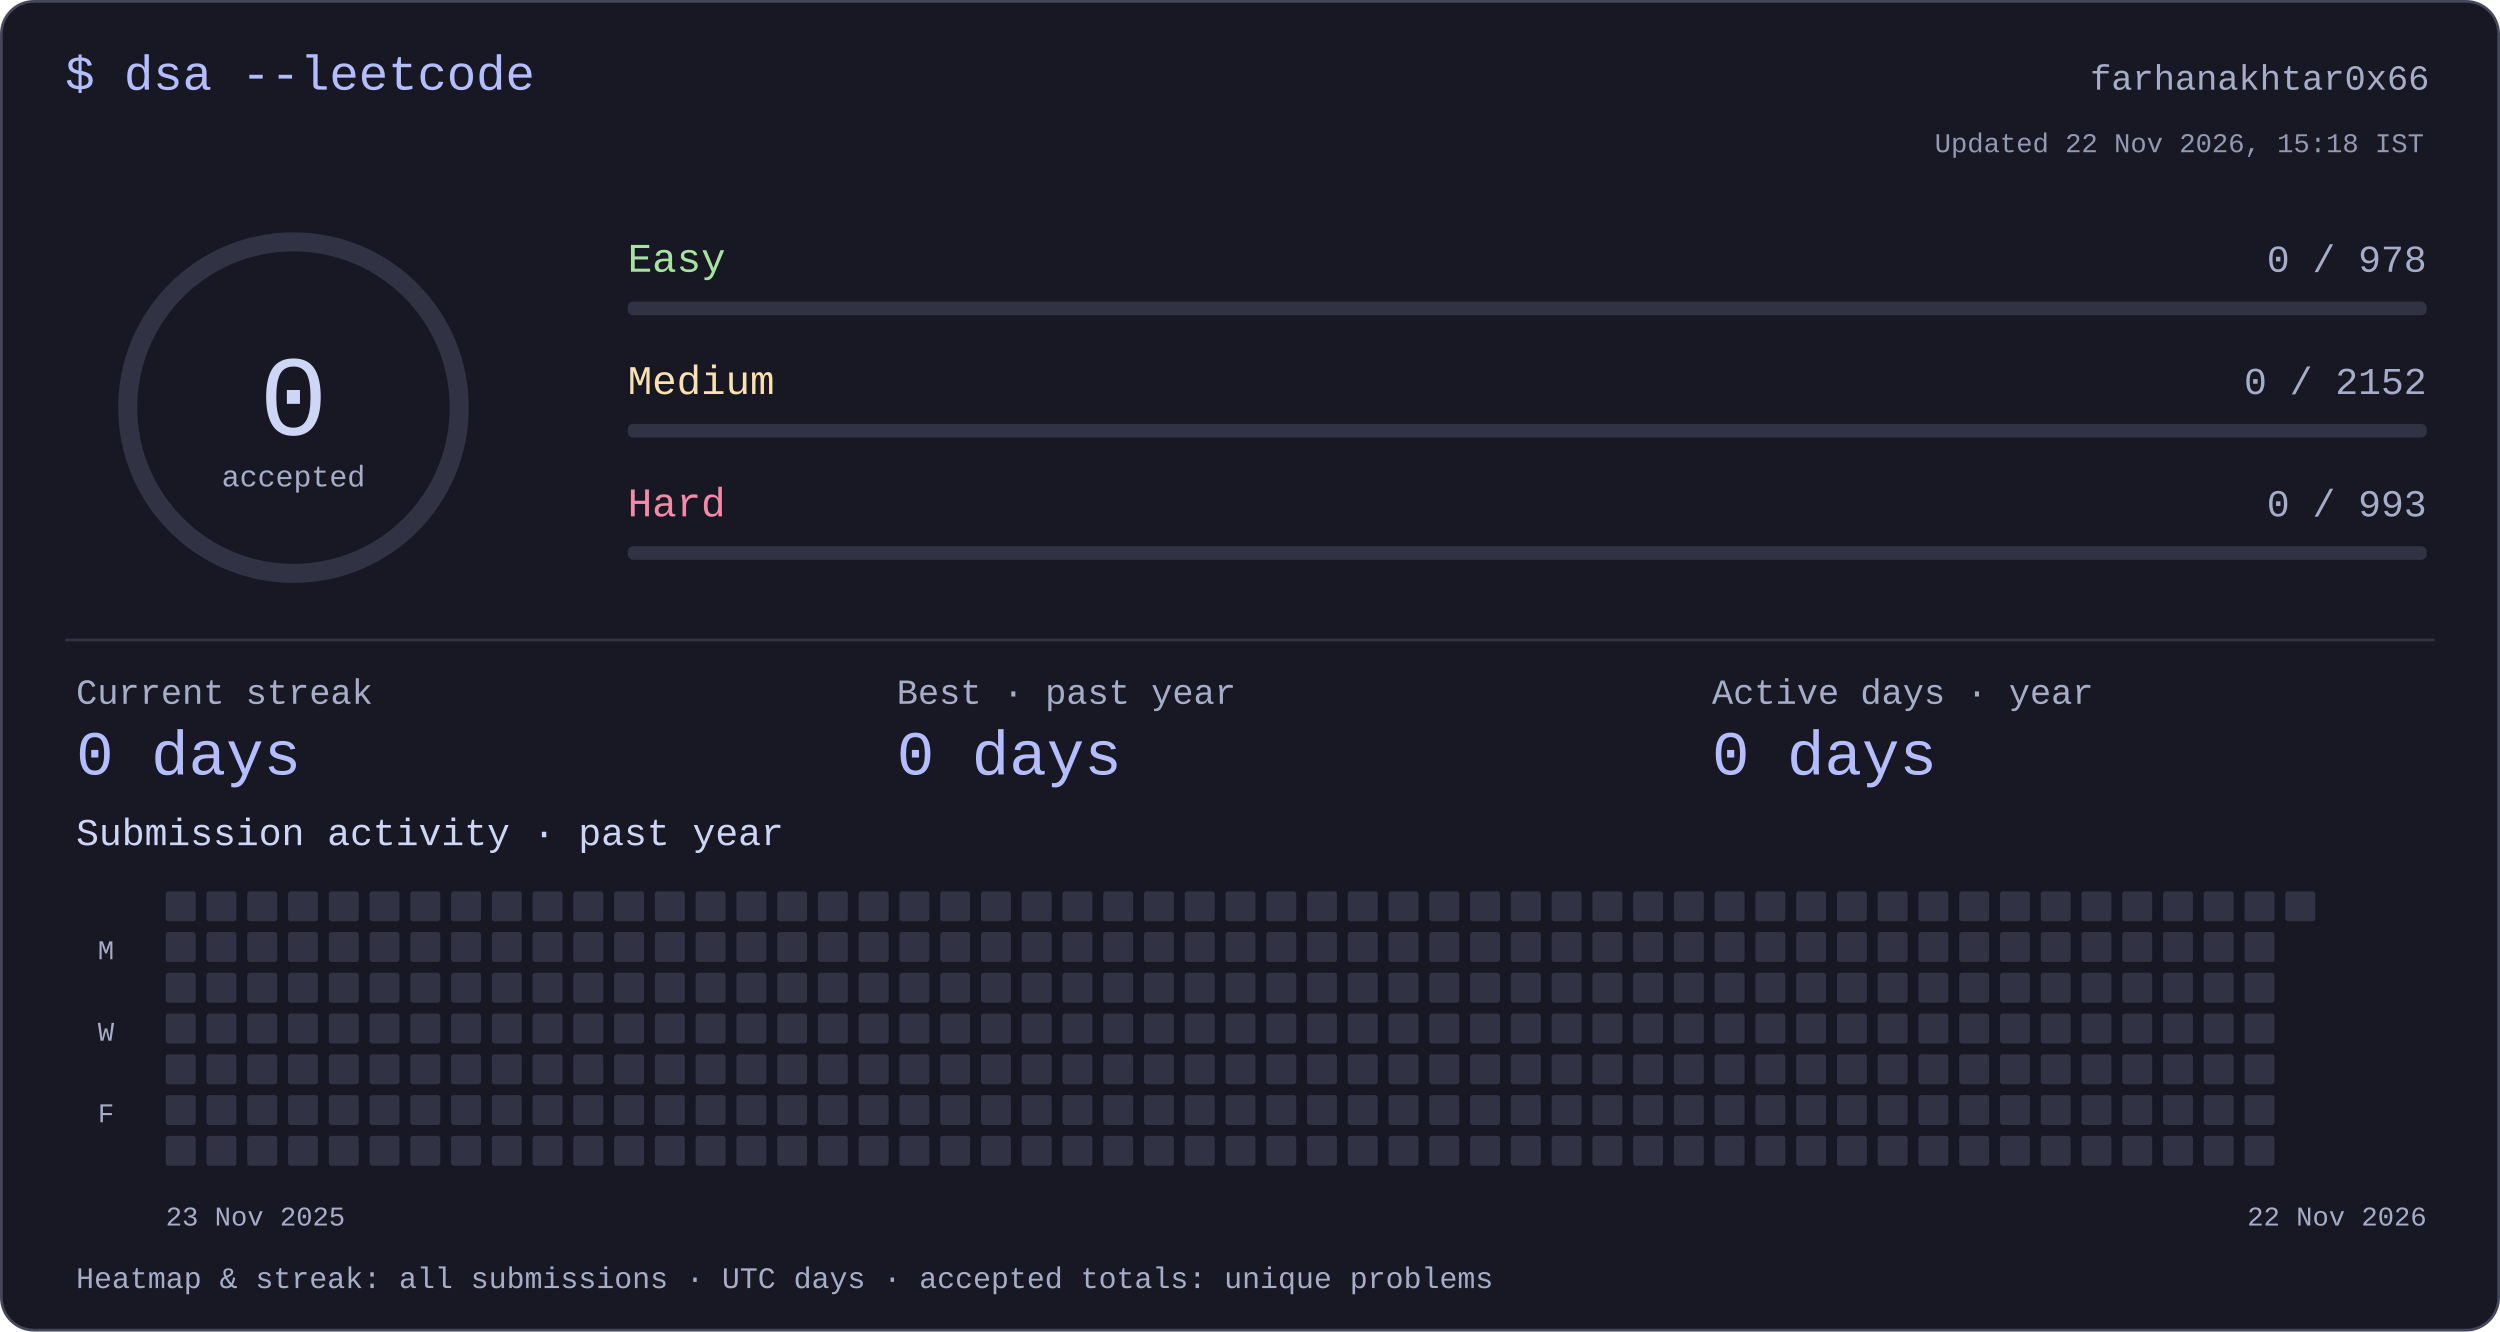
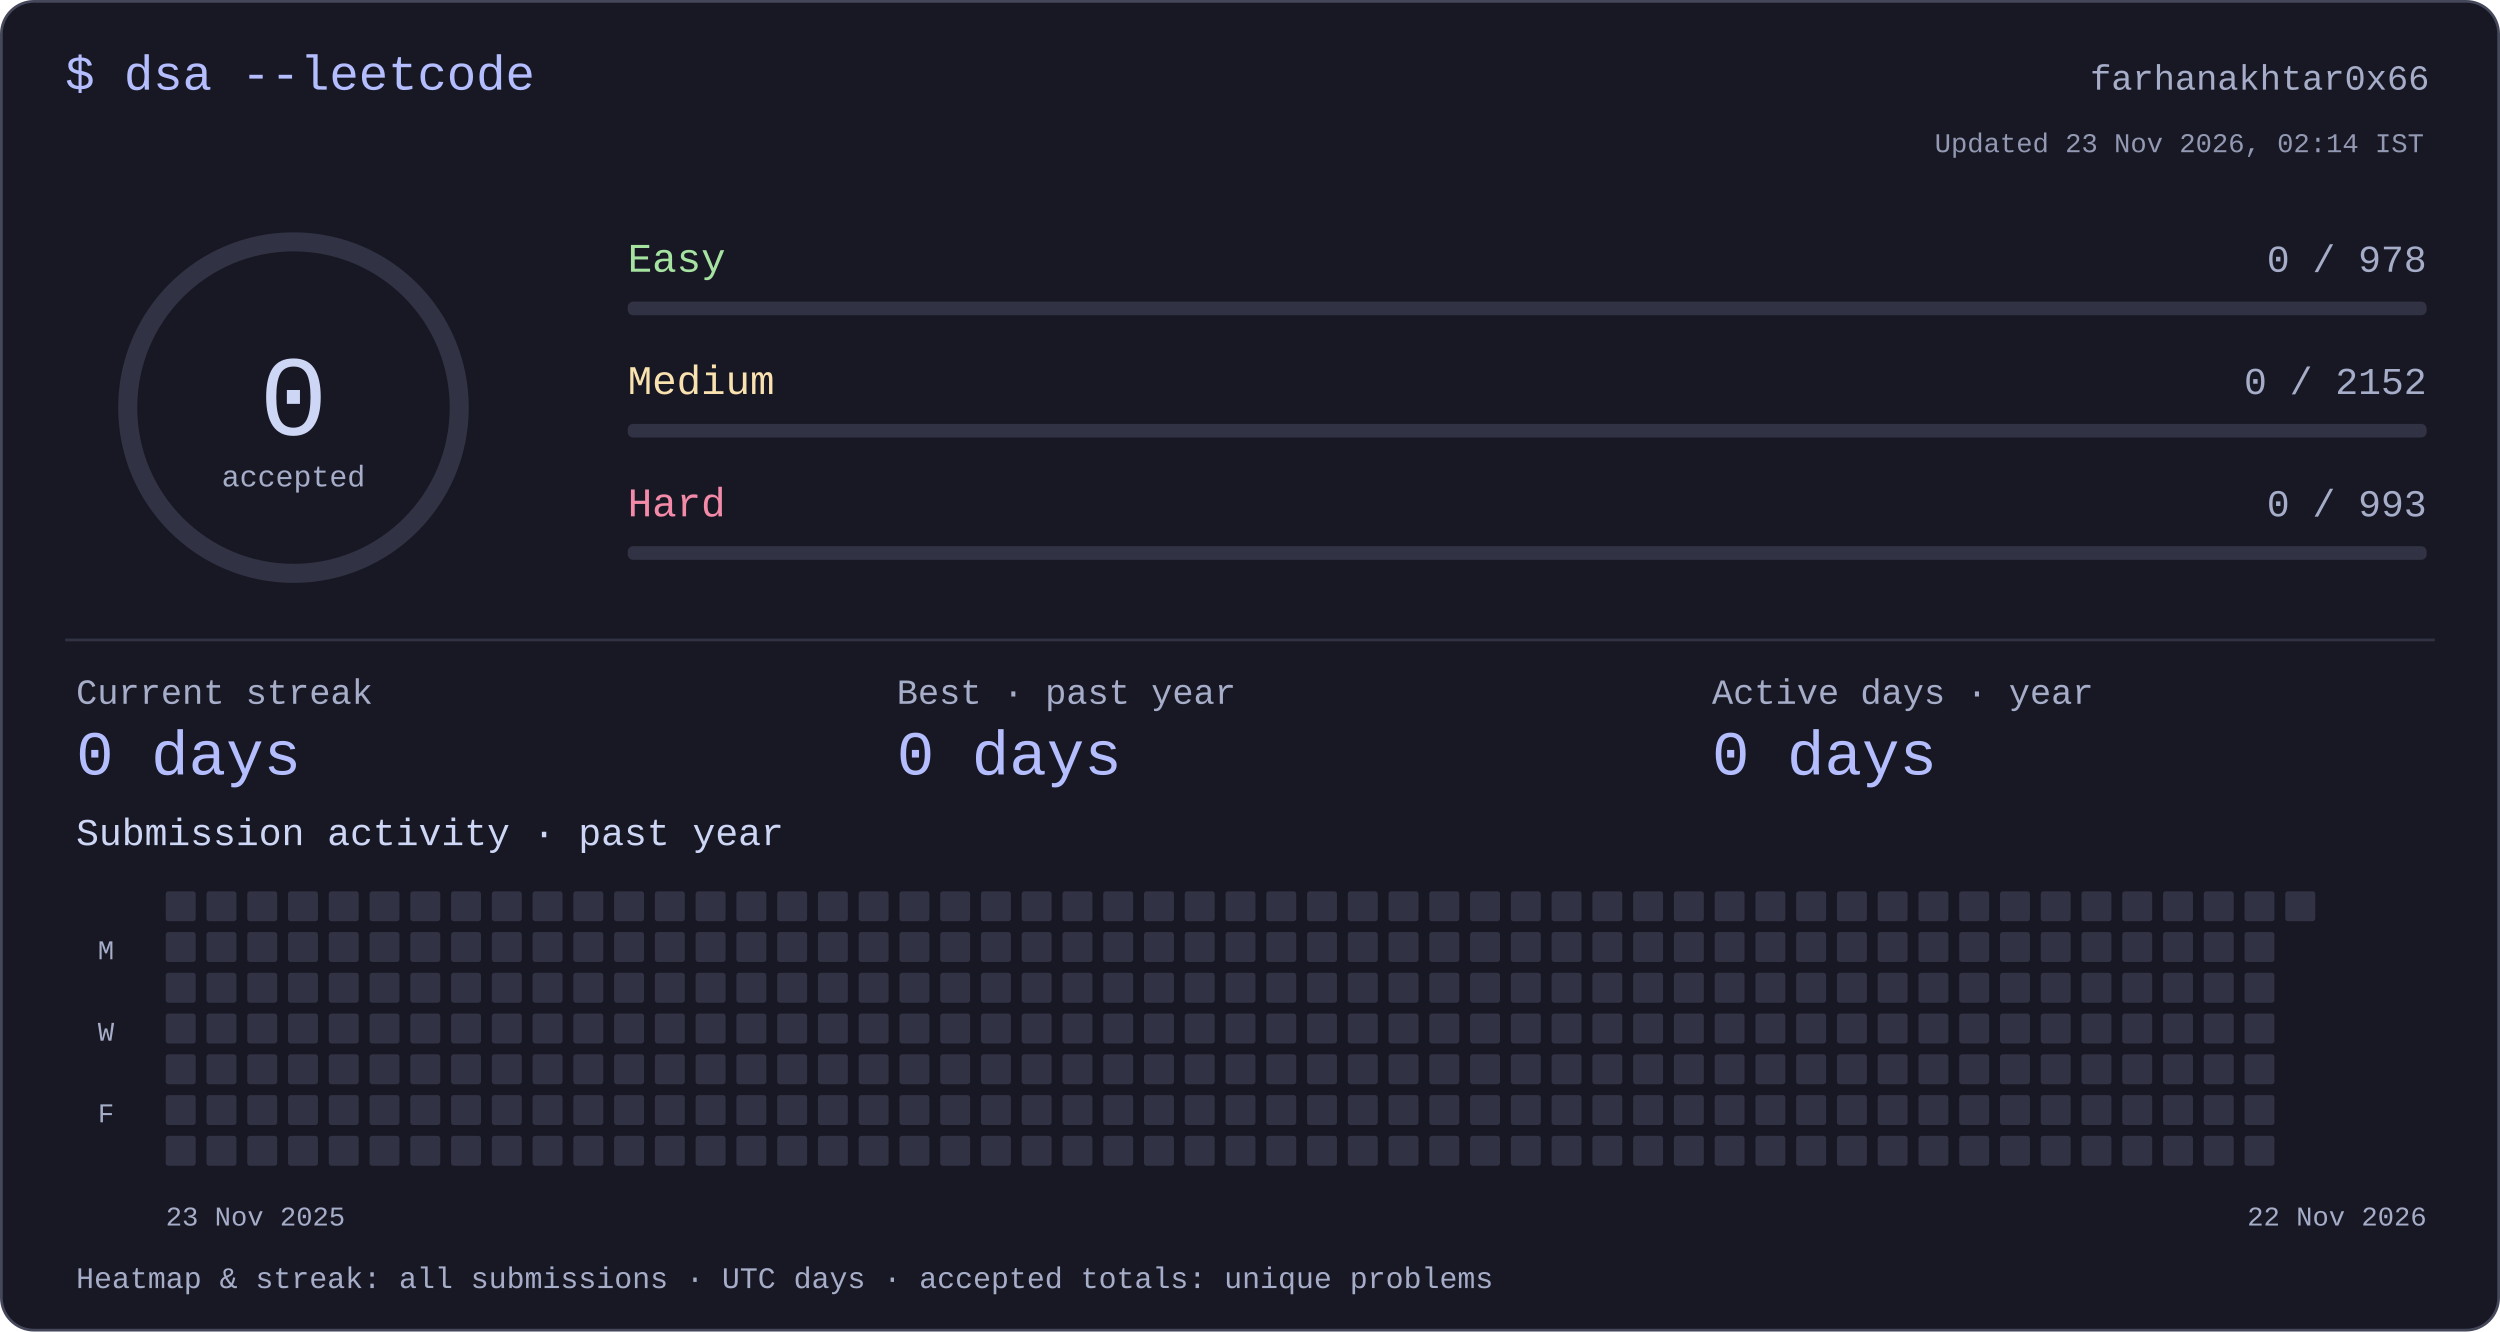
<svg xmlns="http://www.w3.org/2000/svg" width="920" height="490" viewBox="0 0 920 490" role="img" aria-labelledby="title desc">
  <style>text{font-family:ui-monospace,"SFMono-Regular",Consolas,"Liberation Mono",monospace;fill:#cdd6f4}</style>
  <rect x=".5" y=".5" width="919" height="489" rx="12" fill="#181825" stroke="#45475a" />
  <text x="24" y="33" font-size="18" text-anchor="start" style="fill:#b4befe">$ dsa --leetcode</text>
  <text x="894" y="33" font-size="13" text-anchor="end" style="fill:#a6adc8">farhanakhtar0x66</text>
  <circle cx="108" cy="150" r="61" fill="none" stroke="#313244" stroke-width="7" />
  <text x="108" y="160" font-size="42" text-anchor="middle" style="fill:#cdd6f4">0</text>
  <text x="108" y="179" font-size="11" text-anchor="middle" style="fill:#a6adc8">accepted</text>
  <text x="231" y="100" font-size="15" text-anchor="start" style="fill:#a6e3a1">Easy</text>
  <text x="893" y="100" font-size="14" text-anchor="end" style="fill:#a6adc8">0 / 978</text>
  <rect x="231" y="111" width="662" height="5" rx="2" fill="#313244" />
  <text x="231" y="145" font-size="15" text-anchor="start" style="fill:#f9e2af">Medium</text>
  <text x="893" y="145" font-size="14" text-anchor="end" style="fill:#a6adc8">0 / 2152</text>
  <rect x="231" y="156" width="662" height="5" rx="2" fill="#313244" />
  <text x="231" y="190" font-size="15" text-anchor="start" style="fill:#f38ba8">Hard</text>
  <text x="893" y="190" font-size="14" text-anchor="end" style="fill:#a6adc8">0 / 993</text>
  <rect x="231" y="201" width="662" height="5" rx="2" fill="#313244" />
  <rect x="24" y="235" width="872" height="1" rx="0" fill="#313244" />
  <text x="28" y="259" font-size="13" text-anchor="start" style="fill:#a6adc8">Current streak</text>
  <text x="28" y="285" font-size="23" text-anchor="start" style="fill:#b4befe">0 days</text>
  <text x="330" y="259" font-size="13" text-anchor="start" style="fill:#a6adc8">Best · past year</text>
  <text x="330" y="285" font-size="23" text-anchor="start" style="fill:#b4befe">0 days</text>
  <text x="630" y="259" font-size="13" text-anchor="start" style="fill:#a6adc8">Active days · year</text>
  <text x="630" y="285" font-size="23" text-anchor="start" style="fill:#b4befe">0 days</text>
  <text x="28" y="311" font-size="14" text-anchor="start" style="fill:#cdd6f4">Submission activity · past year</text>
  <rect x="61" y="328" width="11" height="11" rx="1" fill="#313244" />
  <rect x="61" y="343" width="11" height="11" rx="1" fill="#313244" />
  <rect x="61" y="358" width="11" height="11" rx="1" fill="#313244" />
  <rect x="61" y="373" width="11" height="11" rx="1" fill="#313244" />
  <rect x="61" y="388" width="11" height="11" rx="1" fill="#313244" />
  <rect x="61" y="403" width="11" height="11" rx="1" fill="#313244" />
  <rect x="61" y="418" width="11" height="11" rx="1" fill="#313244" />
  <rect x="76" y="328" width="11" height="11" rx="1" fill="#313244" />
  <rect x="76" y="343" width="11" height="11" rx="1" fill="#313244" />
  <rect x="76" y="358" width="11" height="11" rx="1" fill="#313244" />
  <rect x="76" y="373" width="11" height="11" rx="1" fill="#313244" />
  <rect x="76" y="388" width="11" height="11" rx="1" fill="#313244" />
  <rect x="76" y="403" width="11" height="11" rx="1" fill="#313244" />
  <rect x="76" y="418" width="11" height="11" rx="1" fill="#313244" />
  <rect x="91" y="328" width="11" height="11" rx="1" fill="#313244" />
  <rect x="91" y="343" width="11" height="11" rx="1" fill="#313244" />
  <rect x="91" y="358" width="11" height="11" rx="1" fill="#313244" />
  <rect x="91" y="373" width="11" height="11" rx="1" fill="#313244" />
  <rect x="91" y="388" width="11" height="11" rx="1" fill="#313244" />
  <rect x="91" y="403" width="11" height="11" rx="1" fill="#313244" />
  <rect x="91" y="418" width="11" height="11" rx="1" fill="#313244" />
  <rect x="106" y="328" width="11" height="11" rx="1" fill="#313244" />
  <rect x="106" y="343" width="11" height="11" rx="1" fill="#313244" />
  <rect x="106" y="358" width="11" height="11" rx="1" fill="#313244" />
  <rect x="106" y="373" width="11" height="11" rx="1" fill="#313244" />
  <rect x="106" y="388" width="11" height="11" rx="1" fill="#313244" />
  <rect x="106" y="403" width="11" height="11" rx="1" fill="#313244" />
  <rect x="106" y="418" width="11" height="11" rx="1" fill="#313244" />
  <rect x="121" y="328" width="11" height="11" rx="1" fill="#313244" />
  <rect x="121" y="343" width="11" height="11" rx="1" fill="#313244" />
  <rect x="121" y="358" width="11" height="11" rx="1" fill="#313244" />
  <rect x="121" y="373" width="11" height="11" rx="1" fill="#313244" />
  <rect x="121" y="388" width="11" height="11" rx="1" fill="#313244" />
  <rect x="121" y="403" width="11" height="11" rx="1" fill="#313244" />
  <rect x="121" y="418" width="11" height="11" rx="1" fill="#313244" />
  <rect x="136" y="328" width="11" height="11" rx="1" fill="#313244" />
  <rect x="136" y="343" width="11" height="11" rx="1" fill="#313244" />
  <rect x="136" y="358" width="11" height="11" rx="1" fill="#313244" />
  <rect x="136" y="373" width="11" height="11" rx="1" fill="#313244" />
  <rect x="136" y="388" width="11" height="11" rx="1" fill="#313244" />
  <rect x="136" y="403" width="11" height="11" rx="1" fill="#313244" />
  <rect x="136" y="418" width="11" height="11" rx="1" fill="#313244" />
  <rect x="151" y="328" width="11" height="11" rx="1" fill="#313244" />
  <rect x="151" y="343" width="11" height="11" rx="1" fill="#313244" />
  <rect x="151" y="358" width="11" height="11" rx="1" fill="#313244" />
  <rect x="151" y="373" width="11" height="11" rx="1" fill="#313244" />
  <rect x="151" y="388" width="11" height="11" rx="1" fill="#313244" />
  <rect x="151" y="403" width="11" height="11" rx="1" fill="#313244" />
  <rect x="151" y="418" width="11" height="11" rx="1" fill="#313244" />
  <rect x="166" y="328" width="11" height="11" rx="1" fill="#313244" />
  <rect x="166" y="343" width="11" height="11" rx="1" fill="#313244" />
  <rect x="166" y="358" width="11" height="11" rx="1" fill="#313244" />
  <rect x="166" y="373" width="11" height="11" rx="1" fill="#313244" />
  <rect x="166" y="388" width="11" height="11" rx="1" fill="#313244" />
  <rect x="166" y="403" width="11" height="11" rx="1" fill="#313244" />
  <rect x="166" y="418" width="11" height="11" rx="1" fill="#313244" />
  <rect x="181" y="328" width="11" height="11" rx="1" fill="#313244" />
  <rect x="181" y="343" width="11" height="11" rx="1" fill="#313244" />
  <rect x="181" y="358" width="11" height="11" rx="1" fill="#313244" />
  <rect x="181" y="373" width="11" height="11" rx="1" fill="#313244" />
  <rect x="181" y="388" width="11" height="11" rx="1" fill="#313244" />
  <rect x="181" y="403" width="11" height="11" rx="1" fill="#313244" />
  <rect x="181" y="418" width="11" height="11" rx="1" fill="#313244" />
  <rect x="196" y="328" width="11" height="11" rx="1" fill="#313244" />
  <rect x="196" y="343" width="11" height="11" rx="1" fill="#313244" />
  <rect x="196" y="358" width="11" height="11" rx="1" fill="#313244" />
  <rect x="196" y="373" width="11" height="11" rx="1" fill="#313244" />
  <rect x="196" y="388" width="11" height="11" rx="1" fill="#313244" />
  <rect x="196" y="403" width="11" height="11" rx="1" fill="#313244" />
  <rect x="196" y="418" width="11" height="11" rx="1" fill="#313244" />
  <rect x="211" y="328" width="11" height="11" rx="1" fill="#313244" />
  <rect x="211" y="343" width="11" height="11" rx="1" fill="#313244" />
  <rect x="211" y="358" width="11" height="11" rx="1" fill="#313244" />
  <rect x="211" y="373" width="11" height="11" rx="1" fill="#313244" />
  <rect x="211" y="388" width="11" height="11" rx="1" fill="#313244" />
  <rect x="211" y="403" width="11" height="11" rx="1" fill="#313244" />
  <rect x="211" y="418" width="11" height="11" rx="1" fill="#313244" />
  <rect x="226" y="328" width="11" height="11" rx="1" fill="#313244" />
  <rect x="226" y="343" width="11" height="11" rx="1" fill="#313244" />
  <rect x="226" y="358" width="11" height="11" rx="1" fill="#313244" />
  <rect x="226" y="373" width="11" height="11" rx="1" fill="#313244" />
  <rect x="226" y="388" width="11" height="11" rx="1" fill="#313244" />
  <rect x="226" y="403" width="11" height="11" rx="1" fill="#313244" />
  <rect x="226" y="418" width="11" height="11" rx="1" fill="#313244" />
  <rect x="241" y="328" width="11" height="11" rx="1" fill="#313244" />
  <rect x="241" y="343" width="11" height="11" rx="1" fill="#313244" />
  <rect x="241" y="358" width="11" height="11" rx="1" fill="#313244" />
  <rect x="241" y="373" width="11" height="11" rx="1" fill="#313244" />
  <rect x="241" y="388" width="11" height="11" rx="1" fill="#313244" />
  <rect x="241" y="403" width="11" height="11" rx="1" fill="#313244" />
  <rect x="241" y="418" width="11" height="11" rx="1" fill="#313244" />
  <rect x="256" y="328" width="11" height="11" rx="1" fill="#313244" />
  <rect x="256" y="343" width="11" height="11" rx="1" fill="#313244" />
  <rect x="256" y="358" width="11" height="11" rx="1" fill="#313244" />
  <rect x="256" y="373" width="11" height="11" rx="1" fill="#313244" />
  <rect x="256" y="388" width="11" height="11" rx="1" fill="#313244" />
  <rect x="256" y="403" width="11" height="11" rx="1" fill="#313244" />
  <rect x="256" y="418" width="11" height="11" rx="1" fill="#313244" />
  <rect x="271" y="328" width="11" height="11" rx="1" fill="#313244" />
  <rect x="271" y="343" width="11" height="11" rx="1" fill="#313244" />
  <rect x="271" y="358" width="11" height="11" rx="1" fill="#313244" />
  <rect x="271" y="373" width="11" height="11" rx="1" fill="#313244" />
  <rect x="271" y="388" width="11" height="11" rx="1" fill="#313244" />
  <rect x="271" y="403" width="11" height="11" rx="1" fill="#313244" />
  <rect x="271" y="418" width="11" height="11" rx="1" fill="#313244" />
  <rect x="286" y="328" width="11" height="11" rx="1" fill="#313244" />
  <rect x="286" y="343" width="11" height="11" rx="1" fill="#313244" />
  <rect x="286" y="358" width="11" height="11" rx="1" fill="#313244" />
  <rect x="286" y="373" width="11" height="11" rx="1" fill="#313244" />
  <rect x="286" y="388" width="11" height="11" rx="1" fill="#313244" />
  <rect x="286" y="403" width="11" height="11" rx="1" fill="#313244" />
  <rect x="286" y="418" width="11" height="11" rx="1" fill="#313244" />
  <rect x="301" y="328" width="11" height="11" rx="1" fill="#313244" />
  <rect x="301" y="343" width="11" height="11" rx="1" fill="#313244" />
  <rect x="301" y="358" width="11" height="11" rx="1" fill="#313244" />
  <rect x="301" y="373" width="11" height="11" rx="1" fill="#313244" />
  <rect x="301" y="388" width="11" height="11" rx="1" fill="#313244" />
  <rect x="301" y="403" width="11" height="11" rx="1" fill="#313244" />
  <rect x="301" y="418" width="11" height="11" rx="1" fill="#313244" />
  <rect x="316" y="328" width="11" height="11" rx="1" fill="#313244" />
  <rect x="316" y="343" width="11" height="11" rx="1" fill="#313244" />
  <rect x="316" y="358" width="11" height="11" rx="1" fill="#313244" />
  <rect x="316" y="373" width="11" height="11" rx="1" fill="#313244" />
  <rect x="316" y="388" width="11" height="11" rx="1" fill="#313244" />
  <rect x="316" y="403" width="11" height="11" rx="1" fill="#313244" />
  <rect x="316" y="418" width="11" height="11" rx="1" fill="#313244" />
  <rect x="331" y="328" width="11" height="11" rx="1" fill="#313244" />
  <rect x="331" y="343" width="11" height="11" rx="1" fill="#313244" />
  <rect x="331" y="358" width="11" height="11" rx="1" fill="#313244" />
  <rect x="331" y="373" width="11" height="11" rx="1" fill="#313244" />
  <rect x="331" y="388" width="11" height="11" rx="1" fill="#313244" />
  <rect x="331" y="403" width="11" height="11" rx="1" fill="#313244" />
  <rect x="331" y="418" width="11" height="11" rx="1" fill="#313244" />
  <rect x="346" y="328" width="11" height="11" rx="1" fill="#313244" />
  <rect x="346" y="343" width="11" height="11" rx="1" fill="#313244" />
  <rect x="346" y="358" width="11" height="11" rx="1" fill="#313244" />
  <rect x="346" y="373" width="11" height="11" rx="1" fill="#313244" />
  <rect x="346" y="388" width="11" height="11" rx="1" fill="#313244" />
  <rect x="346" y="403" width="11" height="11" rx="1" fill="#313244" />
  <rect x="346" y="418" width="11" height="11" rx="1" fill="#313244" />
  <rect x="361" y="328" width="11" height="11" rx="1" fill="#313244" />
  <rect x="361" y="343" width="11" height="11" rx="1" fill="#313244" />
  <rect x="361" y="358" width="11" height="11" rx="1" fill="#313244" />
  <rect x="361" y="373" width="11" height="11" rx="1" fill="#313244" />
  <rect x="361" y="388" width="11" height="11" rx="1" fill="#313244" />
  <rect x="361" y="403" width="11" height="11" rx="1" fill="#313244" />
  <rect x="361" y="418" width="11" height="11" rx="1" fill="#313244" />
  <rect x="376" y="328" width="11" height="11" rx="1" fill="#313244" />
  <rect x="376" y="343" width="11" height="11" rx="1" fill="#313244" />
  <rect x="376" y="358" width="11" height="11" rx="1" fill="#313244" />
  <rect x="376" y="373" width="11" height="11" rx="1" fill="#313244" />
  <rect x="376" y="388" width="11" height="11" rx="1" fill="#313244" />
  <rect x="376" y="403" width="11" height="11" rx="1" fill="#313244" />
  <rect x="376" y="418" width="11" height="11" rx="1" fill="#313244" />
  <rect x="391" y="328" width="11" height="11" rx="1" fill="#313244" />
  <rect x="391" y="343" width="11" height="11" rx="1" fill="#313244" />
  <rect x="391" y="358" width="11" height="11" rx="1" fill="#313244" />
  <rect x="391" y="373" width="11" height="11" rx="1" fill="#313244" />
  <rect x="391" y="388" width="11" height="11" rx="1" fill="#313244" />
  <rect x="391" y="403" width="11" height="11" rx="1" fill="#313244" />
  <rect x="391" y="418" width="11" height="11" rx="1" fill="#313244" />
  <rect x="406" y="328" width="11" height="11" rx="1" fill="#313244" />
  <rect x="406" y="343" width="11" height="11" rx="1" fill="#313244" />
  <rect x="406" y="358" width="11" height="11" rx="1" fill="#313244" />
  <rect x="406" y="373" width="11" height="11" rx="1" fill="#313244" />
  <rect x="406" y="388" width="11" height="11" rx="1" fill="#313244" />
  <rect x="406" y="403" width="11" height="11" rx="1" fill="#313244" />
  <rect x="406" y="418" width="11" height="11" rx="1" fill="#313244" />
  <rect x="421" y="328" width="11" height="11" rx="1" fill="#313244" />
  <rect x="421" y="343" width="11" height="11" rx="1" fill="#313244" />
  <rect x="421" y="358" width="11" height="11" rx="1" fill="#313244" />
  <rect x="421" y="373" width="11" height="11" rx="1" fill="#313244" />
  <rect x="421" y="388" width="11" height="11" rx="1" fill="#313244" />
  <rect x="421" y="403" width="11" height="11" rx="1" fill="#313244" />
  <rect x="421" y="418" width="11" height="11" rx="1" fill="#313244" />
  <rect x="436" y="328" width="11" height="11" rx="1" fill="#313244" />
  <rect x="436" y="343" width="11" height="11" rx="1" fill="#313244" />
  <rect x="436" y="358" width="11" height="11" rx="1" fill="#313244" />
  <rect x="436" y="373" width="11" height="11" rx="1" fill="#313244" />
  <rect x="436" y="388" width="11" height="11" rx="1" fill="#313244" />
  <rect x="436" y="403" width="11" height="11" rx="1" fill="#313244" />
  <rect x="436" y="418" width="11" height="11" rx="1" fill="#313244" />
  <rect x="451" y="328" width="11" height="11" rx="1" fill="#313244" />
  <rect x="451" y="343" width="11" height="11" rx="1" fill="#313244" />
  <rect x="451" y="358" width="11" height="11" rx="1" fill="#313244" />
  <rect x="451" y="373" width="11" height="11" rx="1" fill="#313244" />
  <rect x="451" y="388" width="11" height="11" rx="1" fill="#313244" />
  <rect x="451" y="403" width="11" height="11" rx="1" fill="#313244" />
  <rect x="451" y="418" width="11" height="11" rx="1" fill="#313244" />
  <rect x="466" y="328" width="11" height="11" rx="1" fill="#313244" />
  <rect x="466" y="343" width="11" height="11" rx="1" fill="#313244" />
  <rect x="466" y="358" width="11" height="11" rx="1" fill="#313244" />
  <rect x="466" y="373" width="11" height="11" rx="1" fill="#313244" />
  <rect x="466" y="388" width="11" height="11" rx="1" fill="#313244" />
  <rect x="466" y="403" width="11" height="11" rx="1" fill="#313244" />
  <rect x="466" y="418" width="11" height="11" rx="1" fill="#313244" />
  <rect x="481" y="328" width="11" height="11" rx="1" fill="#313244" />
  <rect x="481" y="343" width="11" height="11" rx="1" fill="#313244" />
  <rect x="481" y="358" width="11" height="11" rx="1" fill="#313244" />
  <rect x="481" y="373" width="11" height="11" rx="1" fill="#313244" />
  <rect x="481" y="388" width="11" height="11" rx="1" fill="#313244" />
  <rect x="481" y="403" width="11" height="11" rx="1" fill="#313244" />
  <rect x="481" y="418" width="11" height="11" rx="1" fill="#313244" />
  <rect x="496" y="328" width="11" height="11" rx="1" fill="#313244" />
  <rect x="496" y="343" width="11" height="11" rx="1" fill="#313244" />
  <rect x="496" y="358" width="11" height="11" rx="1" fill="#313244" />
  <rect x="496" y="373" width="11" height="11" rx="1" fill="#313244" />
  <rect x="496" y="388" width="11" height="11" rx="1" fill="#313244" />
  <rect x="496" y="403" width="11" height="11" rx="1" fill="#313244" />
  <rect x="496" y="418" width="11" height="11" rx="1" fill="#313244" />
  <rect x="511" y="328" width="11" height="11" rx="1" fill="#313244" />
  <rect x="511" y="343" width="11" height="11" rx="1" fill="#313244" />
  <rect x="511" y="358" width="11" height="11" rx="1" fill="#313244" />
  <rect x="511" y="373" width="11" height="11" rx="1" fill="#313244" />
  <rect x="511" y="388" width="11" height="11" rx="1" fill="#313244" />
  <rect x="511" y="403" width="11" height="11" rx="1" fill="#313244" />
  <rect x="511" y="418" width="11" height="11" rx="1" fill="#313244" />
  <rect x="526" y="328" width="11" height="11" rx="1" fill="#313244" />
  <rect x="526" y="343" width="11" height="11" rx="1" fill="#313244" />
  <rect x="526" y="358" width="11" height="11" rx="1" fill="#313244" />
  <rect x="526" y="373" width="11" height="11" rx="1" fill="#313244" />
  <rect x="526" y="388" width="11" height="11" rx="1" fill="#313244" />
  <rect x="526" y="403" width="11" height="11" rx="1" fill="#313244" />
  <rect x="526" y="418" width="11" height="11" rx="1" fill="#313244" />
  <rect x="541" y="328" width="11" height="11" rx="1" fill="#313244" />
  <rect x="541" y="343" width="11" height="11" rx="1" fill="#313244" />
  <rect x="541" y="358" width="11" height="11" rx="1" fill="#313244" />
  <rect x="541" y="373" width="11" height="11" rx="1" fill="#313244" />
  <rect x="541" y="388" width="11" height="11" rx="1" fill="#313244" />
  <rect x="541" y="403" width="11" height="11" rx="1" fill="#313244" />
  <rect x="541" y="418" width="11" height="11" rx="1" fill="#313244" />
  <rect x="556" y="328" width="11" height="11" rx="1" fill="#313244" />
  <rect x="556" y="343" width="11" height="11" rx="1" fill="#313244" />
  <rect x="556" y="358" width="11" height="11" rx="1" fill="#313244" />
  <rect x="556" y="373" width="11" height="11" rx="1" fill="#313244" />
  <rect x="556" y="388" width="11" height="11" rx="1" fill="#313244" />
  <rect x="556" y="403" width="11" height="11" rx="1" fill="#313244" />
  <rect x="556" y="418" width="11" height="11" rx="1" fill="#313244" />
  <rect x="571" y="328" width="11" height="11" rx="1" fill="#313244" />
  <rect x="571" y="343" width="11" height="11" rx="1" fill="#313244" />
  <rect x="571" y="358" width="11" height="11" rx="1" fill="#313244" />
  <rect x="571" y="373" width="11" height="11" rx="1" fill="#313244" />
  <rect x="571" y="388" width="11" height="11" rx="1" fill="#313244" />
  <rect x="571" y="403" width="11" height="11" rx="1" fill="#313244" />
  <rect x="571" y="418" width="11" height="11" rx="1" fill="#313244" />
  <rect x="586" y="328" width="11" height="11" rx="1" fill="#313244" />
  <rect x="586" y="343" width="11" height="11" rx="1" fill="#313244" />
  <rect x="586" y="358" width="11" height="11" rx="1" fill="#313244" />
  <rect x="586" y="373" width="11" height="11" rx="1" fill="#313244" />
  <rect x="586" y="388" width="11" height="11" rx="1" fill="#313244" />
  <rect x="586" y="403" width="11" height="11" rx="1" fill="#313244" />
  <rect x="586" y="418" width="11" height="11" rx="1" fill="#313244" />
  <rect x="601" y="328" width="11" height="11" rx="1" fill="#313244" />
  <rect x="601" y="343" width="11" height="11" rx="1" fill="#313244" />
  <rect x="601" y="358" width="11" height="11" rx="1" fill="#313244" />
  <rect x="601" y="373" width="11" height="11" rx="1" fill="#313244" />
  <rect x="601" y="388" width="11" height="11" rx="1" fill="#313244" />
  <rect x="601" y="403" width="11" height="11" rx="1" fill="#313244" />
  <rect x="601" y="418" width="11" height="11" rx="1" fill="#313244" />
  <rect x="616" y="328" width="11" height="11" rx="1" fill="#313244" />
  <rect x="616" y="343" width="11" height="11" rx="1" fill="#313244" />
  <rect x="616" y="358" width="11" height="11" rx="1" fill="#313244" />
  <rect x="616" y="373" width="11" height="11" rx="1" fill="#313244" />
  <rect x="616" y="388" width="11" height="11" rx="1" fill="#313244" />
  <rect x="616" y="403" width="11" height="11" rx="1" fill="#313244" />
  <rect x="616" y="418" width="11" height="11" rx="1" fill="#313244" />
  <rect x="631" y="328" width="11" height="11" rx="1" fill="#313244" />
  <rect x="631" y="343" width="11" height="11" rx="1" fill="#313244" />
  <rect x="631" y="358" width="11" height="11" rx="1" fill="#313244" />
  <rect x="631" y="373" width="11" height="11" rx="1" fill="#313244" />
  <rect x="631" y="388" width="11" height="11" rx="1" fill="#313244" />
  <rect x="631" y="403" width="11" height="11" rx="1" fill="#313244" />
  <rect x="631" y="418" width="11" height="11" rx="1" fill="#313244" />
  <rect x="646" y="328" width="11" height="11" rx="1" fill="#313244" />
  <rect x="646" y="343" width="11" height="11" rx="1" fill="#313244" />
  <rect x="646" y="358" width="11" height="11" rx="1" fill="#313244" />
  <rect x="646" y="373" width="11" height="11" rx="1" fill="#313244" />
  <rect x="646" y="388" width="11" height="11" rx="1" fill="#313244" />
  <rect x="646" y="403" width="11" height="11" rx="1" fill="#313244" />
  <rect x="646" y="418" width="11" height="11" rx="1" fill="#313244" />
  <rect x="661" y="328" width="11" height="11" rx="1" fill="#313244" />
  <rect x="661" y="343" width="11" height="11" rx="1" fill="#313244" />
  <rect x="661" y="358" width="11" height="11" rx="1" fill="#313244" />
  <rect x="661" y="373" width="11" height="11" rx="1" fill="#313244" />
  <rect x="661" y="388" width="11" height="11" rx="1" fill="#313244" />
  <rect x="661" y="403" width="11" height="11" rx="1" fill="#313244" />
  <rect x="661" y="418" width="11" height="11" rx="1" fill="#313244" />
  <rect x="676" y="328" width="11" height="11" rx="1" fill="#313244" />
  <rect x="676" y="343" width="11" height="11" rx="1" fill="#313244" />
  <rect x="676" y="358" width="11" height="11" rx="1" fill="#313244" />
  <rect x="676" y="373" width="11" height="11" rx="1" fill="#313244" />
  <rect x="676" y="388" width="11" height="11" rx="1" fill="#313244" />
  <rect x="676" y="403" width="11" height="11" rx="1" fill="#313244" />
  <rect x="676" y="418" width="11" height="11" rx="1" fill="#313244" />
  <rect x="691" y="328" width="11" height="11" rx="1" fill="#313244" />
  <rect x="691" y="343" width="11" height="11" rx="1" fill="#313244" />
  <rect x="691" y="358" width="11" height="11" rx="1" fill="#313244" />
  <rect x="691" y="373" width="11" height="11" rx="1" fill="#313244" />
  <rect x="691" y="388" width="11" height="11" rx="1" fill="#313244" />
  <rect x="691" y="403" width="11" height="11" rx="1" fill="#313244" />
  <rect x="691" y="418" width="11" height="11" rx="1" fill="#313244" />
  <rect x="706" y="328" width="11" height="11" rx="1" fill="#313244" />
  <rect x="706" y="343" width="11" height="11" rx="1" fill="#313244" />
  <rect x="706" y="358" width="11" height="11" rx="1" fill="#313244" />
  <rect x="706" y="373" width="11" height="11" rx="1" fill="#313244" />
  <rect x="706" y="388" width="11" height="11" rx="1" fill="#313244" />
  <rect x="706" y="403" width="11" height="11" rx="1" fill="#313244" />
  <rect x="706" y="418" width="11" height="11" rx="1" fill="#313244" />
  <rect x="721" y="328" width="11" height="11" rx="1" fill="#313244" />
  <rect x="721" y="343" width="11" height="11" rx="1" fill="#313244" />
  <rect x="721" y="358" width="11" height="11" rx="1" fill="#313244" />
  <rect x="721" y="373" width="11" height="11" rx="1" fill="#313244" />
  <rect x="721" y="388" width="11" height="11" rx="1" fill="#313244" />
  <rect x="721" y="403" width="11" height="11" rx="1" fill="#313244" />
  <rect x="721" y="418" width="11" height="11" rx="1" fill="#313244" />
  <rect x="736" y="328" width="11" height="11" rx="1" fill="#313244" />
  <rect x="736" y="343" width="11" height="11" rx="1" fill="#313244" />
  <rect x="736" y="358" width="11" height="11" rx="1" fill="#313244" />
  <rect x="736" y="373" width="11" height="11" rx="1" fill="#313244" />
  <rect x="736" y="388" width="11" height="11" rx="1" fill="#313244" />
  <rect x="736" y="403" width="11" height="11" rx="1" fill="#313244" />
  <rect x="736" y="418" width="11" height="11" rx="1" fill="#313244" />
  <rect x="751" y="328" width="11" height="11" rx="1" fill="#313244" />
  <rect x="751" y="343" width="11" height="11" rx="1" fill="#313244" />
  <rect x="751" y="358" width="11" height="11" rx="1" fill="#313244" />
  <rect x="751" y="373" width="11" height="11" rx="1" fill="#313244" />
  <rect x="751" y="388" width="11" height="11" rx="1" fill="#313244" />
  <rect x="751" y="403" width="11" height="11" rx="1" fill="#313244" />
  <rect x="751" y="418" width="11" height="11" rx="1" fill="#313244" />
  <rect x="766" y="328" width="11" height="11" rx="1" fill="#313244" />
  <rect x="766" y="343" width="11" height="11" rx="1" fill="#313244" />
  <rect x="766" y="358" width="11" height="11" rx="1" fill="#313244" />
  <rect x="766" y="373" width="11" height="11" rx="1" fill="#313244" />
  <rect x="766" y="388" width="11" height="11" rx="1" fill="#313244" />
  <rect x="766" y="403" width="11" height="11" rx="1" fill="#313244" />
  <rect x="766" y="418" width="11" height="11" rx="1" fill="#313244" />
  <rect x="781" y="328" width="11" height="11" rx="1" fill="#313244" />
  <rect x="781" y="343" width="11" height="11" rx="1" fill="#313244" />
  <rect x="781" y="358" width="11" height="11" rx="1" fill="#313244" />
  <rect x="781" y="373" width="11" height="11" rx="1" fill="#313244" />
  <rect x="781" y="388" width="11" height="11" rx="1" fill="#313244" />
  <rect x="781" y="403" width="11" height="11" rx="1" fill="#313244" />
  <rect x="781" y="418" width="11" height="11" rx="1" fill="#313244" />
  <rect x="796" y="328" width="11" height="11" rx="1" fill="#313244" />
  <rect x="796" y="343" width="11" height="11" rx="1" fill="#313244" />
  <rect x="796" y="358" width="11" height="11" rx="1" fill="#313244" />
  <rect x="796" y="373" width="11" height="11" rx="1" fill="#313244" />
  <rect x="796" y="388" width="11" height="11" rx="1" fill="#313244" />
  <rect x="796" y="403" width="11" height="11" rx="1" fill="#313244" />
  <rect x="796" y="418" width="11" height="11" rx="1" fill="#313244" />
  <rect x="811" y="328" width="11" height="11" rx="1" fill="#313244" />
  <rect x="811" y="343" width="11" height="11" rx="1" fill="#313244" />
  <rect x="811" y="358" width="11" height="11" rx="1" fill="#313244" />
  <rect x="811" y="373" width="11" height="11" rx="1" fill="#313244" />
  <rect x="811" y="388" width="11" height="11" rx="1" fill="#313244" />
  <rect x="811" y="403" width="11" height="11" rx="1" fill="#313244" />
  <rect x="811" y="418" width="11" height="11" rx="1" fill="#313244" />
  <rect x="826" y="328" width="11" height="11" rx="1" fill="#313244" />
  <rect x="826" y="343" width="11" height="11" rx="1" fill="#313244" />
  <rect x="826" y="358" width="11" height="11" rx="1" fill="#313244" />
  <rect x="826" y="373" width="11" height="11" rx="1" fill="#313244" />
  <rect x="826" y="388" width="11" height="11" rx="1" fill="#313244" />
  <rect x="826" y="403" width="11" height="11" rx="1" fill="#313244" />
  <rect x="826" y="418" width="11" height="11" rx="1" fill="#313244" />
  <rect x="841" y="328" width="11" height="11" rx="1" fill="#313244" />
  <text x="36" y="353" font-size="10" text-anchor="start" style="fill:#a6adc8">M</text>
  <text x="36" y="383" font-size="10" text-anchor="start" style="fill:#a6adc8">W</text>
  <text x="36" y="413" font-size="10" text-anchor="start" style="fill:#a6adc8">F</text>
  <text x="61" y="451" font-size="10" text-anchor="start" style="fill:#a6adc8">23 Nov 2025</text>
  <text x="893" y="451" font-size="10" text-anchor="end" style="fill:#a6adc8">22 Nov 2026</text>
  <text x="28" y="474" font-size="11" text-anchor="start" style="fill:#a6adc8">Heatmap &amp; streak: all submissions · UTC days · accepted totals: unique problems</text>
-   <text x="892" y="56" font-size="10" text-anchor="end" style="fill:#9399b2">Updated 22 Nov 2026, 15:18 IST</text>
+   <text x="892" y="56" font-size="10" text-anchor="end" style="fill:#9399b2">Updated 23 Nov 2026, 02:14 IST</text>
</svg>
